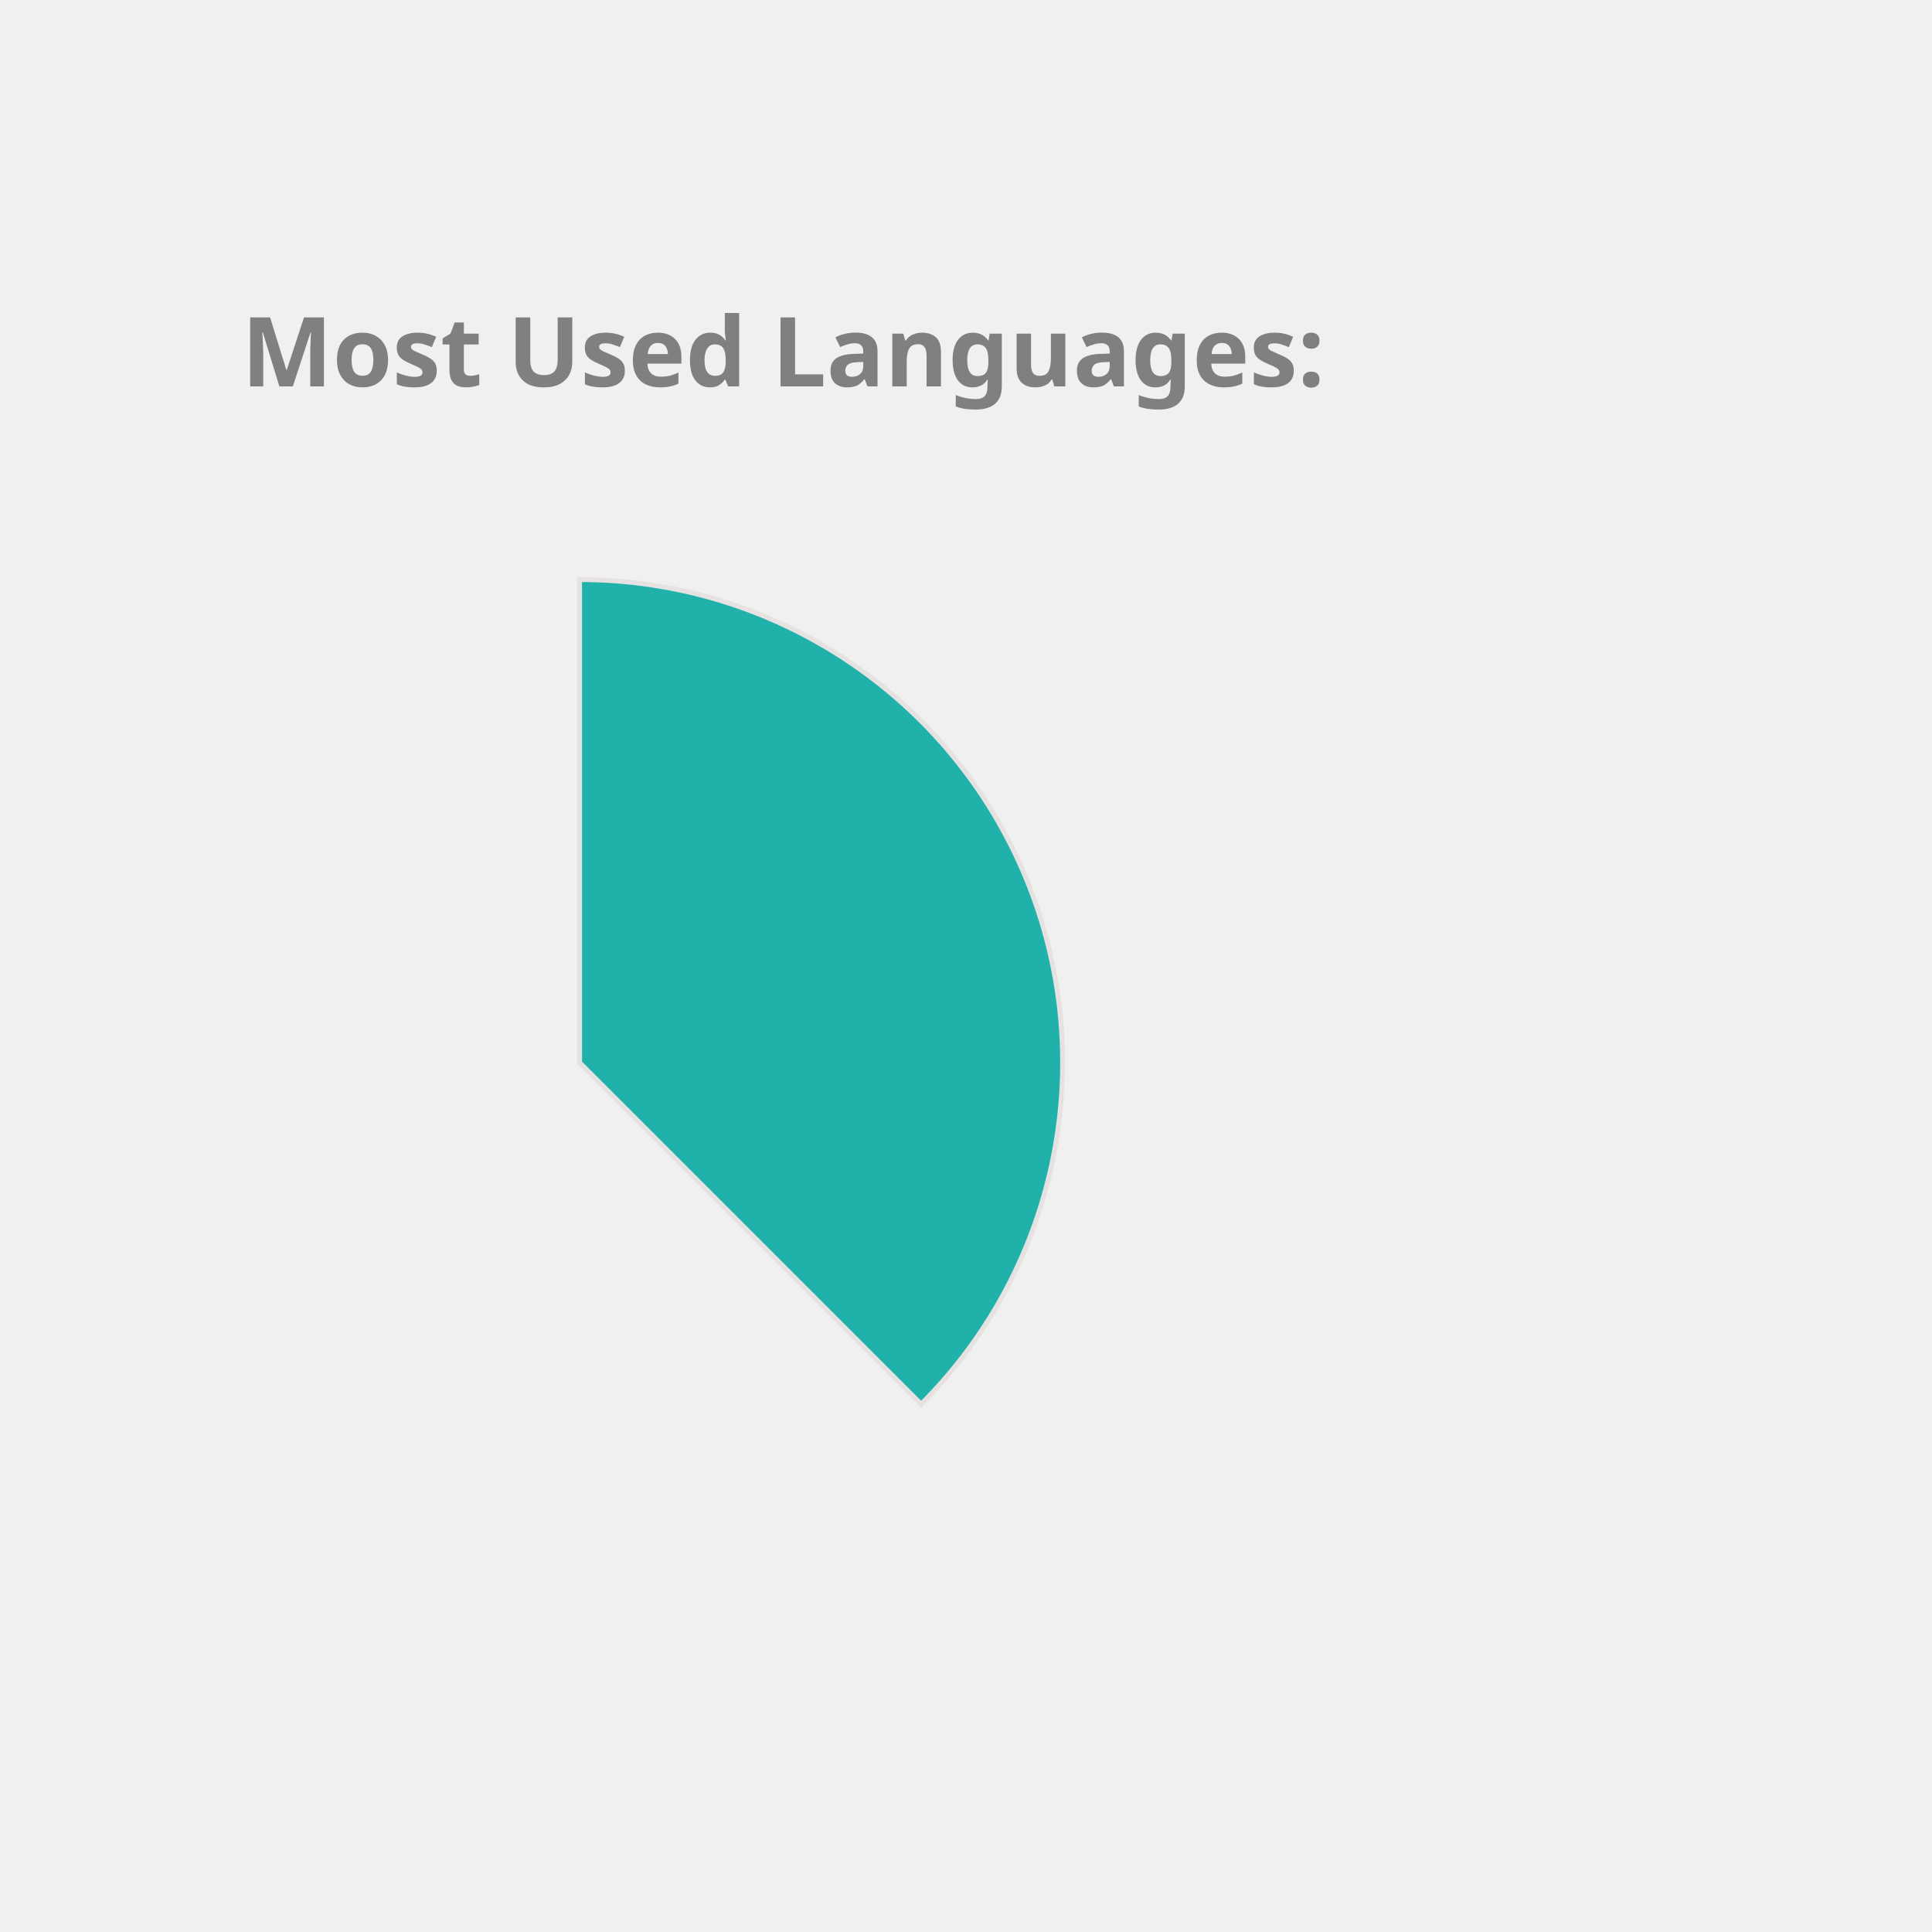
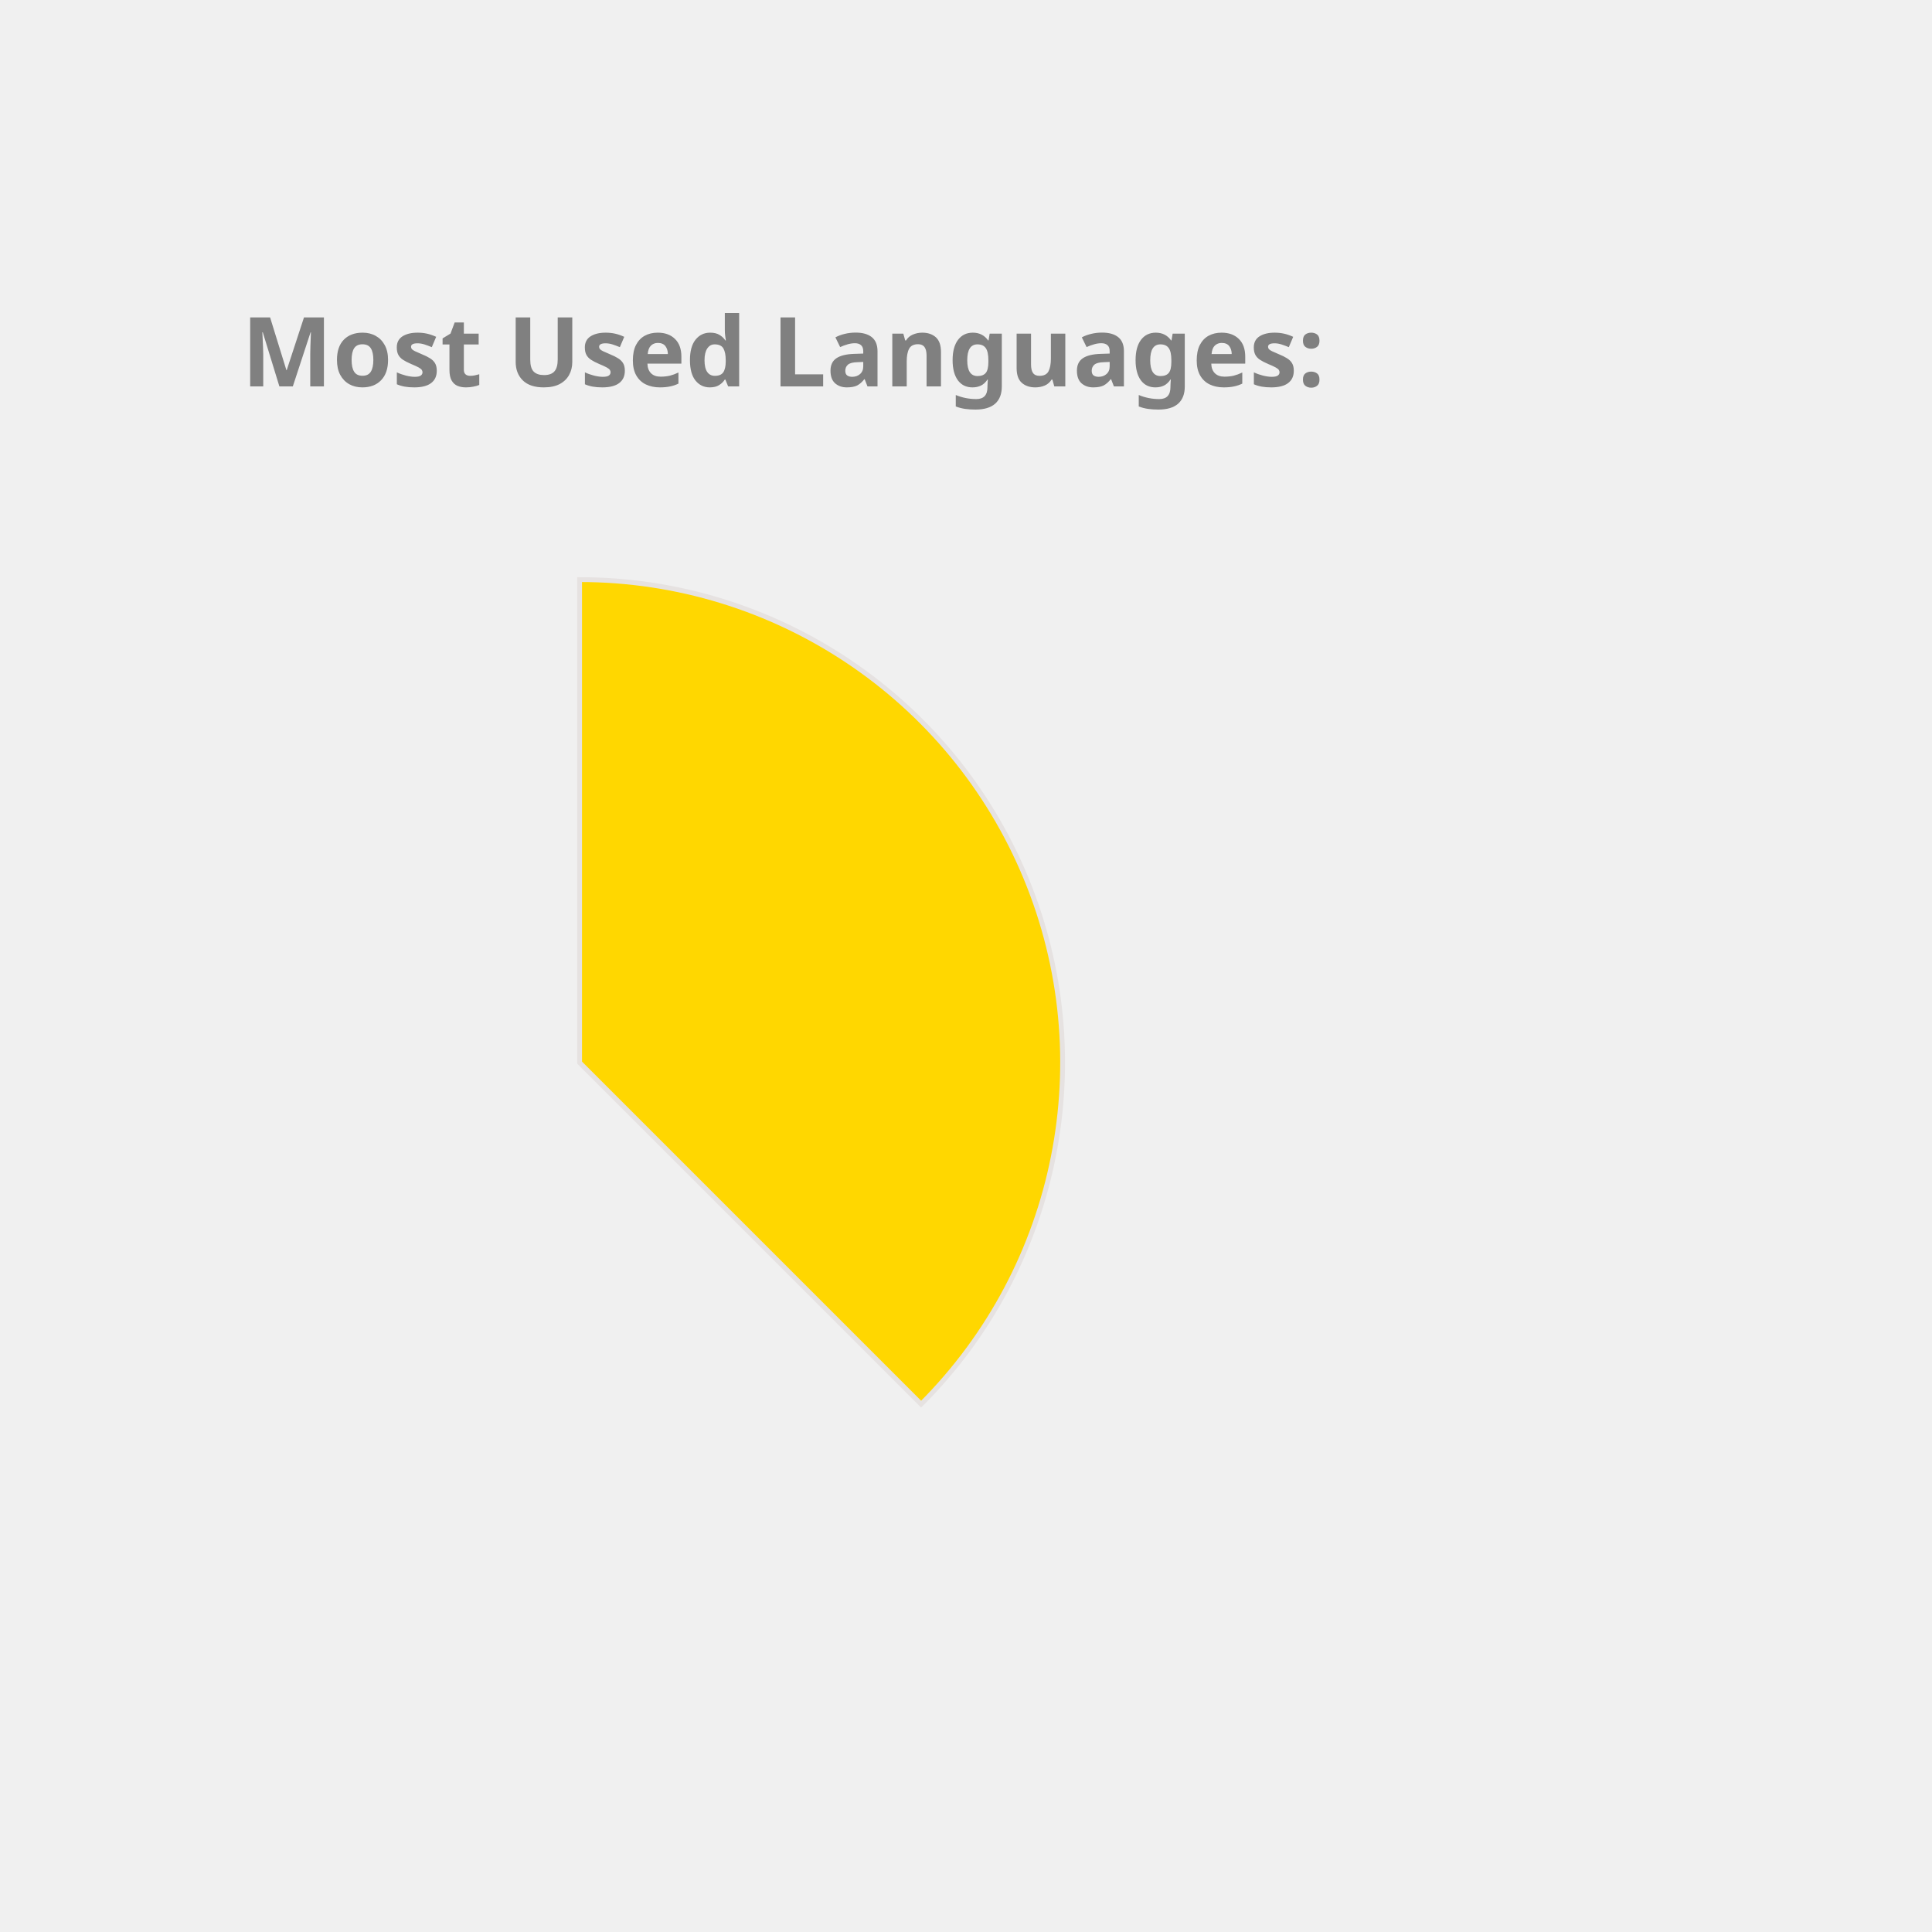
<svg xmlns="http://www.w3.org/2000/svg" height="350px" width="350px" viewBox="0 0 400 400">
  <style> 
        .label {
                font: bold 20px sans-serif;
                color: #404040;
                -webkit-text-stroke: 1px white;
        }

        path {
                stroke: #E6E2E1;
                stroke-width: 1px;
                transform: translate(60px, 100px);
        }

        .path_1 {
                animation: fadeIn 5s linear forwards;
        }

        .path_2 {
                transform: scale(0);
                animation: fadeIn 5s linear forwards 5s;
        }


        
        .path_3 {
                transform: scale(0);
                animation: fadeIn 5s linear forwards 10s;
        }


        .path_4 {
                transform: scale(0);
                animation: fadeIn 5s linear forwards 15s;
        }

        .path_5 {
                transform: scale(0);
                animation: fadeIn 5s linear forwards 20s;
        }

        .path_6 {
                transform: scale(0);
                animation: fadeIn 5s linear forwards 25s;
        }

        .path_7 {
                transform: scale(0);
                animation: fadeIn 5s linear forwards 30s;
        }

        .path_8 {
                transform: scale(0);
                animation: fadeIn 5s linear forwards 35s;
        }

        .path_9 {
                transform: scale(0);
                animation: fadeIn 5s linear forwards 40s;
        }

        .path_10 {
                transform: scale(0);
                animation: fadeIn 5s linear forwards 45s;
        }

        @keyframes fadeIn {
                0% {                        
                        transform: translate(250px, 300px) rotate(0deg) scale(0);
                        
                }
                50% {
                        transform: translate(150px, 220px) rotate(180deg) scale(0.5);
                        
                }
                
                100% {
                        transform: translate(60px, 120px) rotate(360deg) scale(1);
                        
                }
        }
        .txt_1 {
                opacity: 0;
                animation: txtShow 5s linear forwards 0s;
        }

        .txt_2 {
                opacity: 0;
                animation: txtShow 5s linear forwards 5s;
        }

        .txt_3 {
                opacity: 0;
                animation: txtShow 5s linear forwards 10s;
        }

        .txt_4 {
                opacity: 0;
                animation: txtShow 5s linear forwards 15s;
        }

        .txt_5 {
                opacity: 0;
                animation: txtShow 5s linear forwards 20s;
        }

        .txt_6 {
                opacity: 0;
                animation: txtShow 5s linear forwards 25s;
        }

        .txt_7 {
                opacity: 0;
                animation: txtShow 5s linear forwards 30s;
        }

        .txt_8 {
                opacity: 0;
                animation: txtShow 5s linear forwards 35s;
        }

        .txt_9 {
                opacity: 0;
                animation: txtShow 5s linear forwards 40s;
        }

        .txt_10 {
                opacity: 0;
                animation: txtShow 5s linear forwards 45s;
        }

        @keyframes txtShow {
                0% {                        
                        opacity: 0;
                        transform: translate(0px, 0px) scale(0);
                }
                100% {
                        opacity: 1;
                        transform: translate(0px, 0px) scale(1);
                        
                }
        }
</style>
-   <path class="path_1" d="M 60,120 L 60,20 A 100,100 0 0 1 130.711,190.711 Z" fill="LightSeaGreen" stroke="#fff" stroke-width="2" />
-   <text class="txt_1" x="260" y="150" fill="LightSeaGreen" stroke="LightSeaGreen" stroke-width="1">Java</text>
-   <path class="path_2" d="M 60,120 L 130.711,190.711 A 100,100 0 0 1 -19.779,180.293 Z" fill="MediumTurquoise" stroke="#fff" stroke-width="2" />
-   <text class="txt_2" x="260" y="170" fill="MediumTurquoise" stroke="MediumTurquoise" stroke-width="1">TypeScript</text>
-   <path class="path_3" d="M 60,120 L -19.779,180.293 A 100,100 0 0 1 -30.483,77.422 Z" fill="Crimson" stroke="#fff" stroke-width="2" />
-   <text class="txt_3" x="260" y="190" fill="Crimson" stroke="Crimson" stroke-width="1">JavaScript</text>
-   <path class="path_4" d="M 60,120 L -30.483,77.422 A 100,100 0 0 1 -11.154,49.735 Z" fill="RoyalBlue" stroke="#fff" stroke-width="2" />
-   <text class="txt_4" x="260" y="210" fill="RoyalBlue" stroke="RoyalBlue" stroke-width="1">HTML</text>
-   <path class="path_5" d="M 60,120 L -11.154,49.735 A 100,100 0 0 1 9.638,33.608 Z" fill="Tomato" stroke="#fff" stroke-width="2" />
-   <text class="txt_5" x="260" y="230" fill="Tomato" stroke="Tomato" stroke-width="1">Sass</text>
-   <path class="path_6" d="M 60,120 L 9.638,33.608 A 100,100 0 0 1 29.696,24.702 Z" fill="DodgerBlue" stroke="#fff" stroke-width="2" />
-   <text class="txt_6" x="260" y="250" fill="DodgerBlue" stroke="DodgerBlue" stroke-width="1">CSS</text>
-   <path class="path_7" d="M 60,120 L 29.696,24.702 A 100,100 0 0 1 39.414,22.142 Z" fill="Chocolate" stroke="#fff" stroke-width="2" />
-   <text class="txt_7" x="260" y="270" fill="Chocolate" stroke="Chocolate" stroke-width="1">Python</text>
-   <path class="path_8" d="M 60,120 L 39.414,22.142 A 100,100 0 0 1 48.714,20.639 Z" fill="Tan" stroke="#fff" stroke-width="2" />
-   <text class="txt_8" x="260" y="290" fill="Tan" stroke="Tan" stroke-width="1">Batchfile</text>
-   <path class="path_9" d="M 60,120 L 48.714,20.639 A 100,100 0 0 1 54.976,20.126 Z" fill="MediumSlateBlue" stroke="#fff" stroke-width="2" />
-   <text class="txt_9" x="260" y="310" fill="MediumSlateBlue" stroke="MediumSlateBlue" stroke-width="1">SCSS</text>
-   <path class="path_10" d="M 60,120 L 54.976,20.126 A 100,100 0 0 1 59.372,20.002 Z" fill="Gold" stroke="#fff" stroke-width="2" />
-   <text class="txt_10" x="260" y="330" fill="Gold" stroke="Gold" stroke-width="1">Mustache</text>
+   <path class="path_1" d="M 60,120 L 60,20 A 100,100 0 0 1 130.711,190.711 Z" fill="Gold" stroke="#fff" stroke-width="2" />
+   <text class="txt_1" x="260" y="150" fill="Gold" stroke="Gold" stroke-width="1">Java</text>
+   <path class="path_2" d="M 60,120 L 130.711,190.711 A 100,100 0 0 1 -19.779,180.293 Z" fill="Crimson" stroke="#fff" stroke-width="2" />
+   <text class="txt_2" x="260" y="170" fill="Crimson" stroke="Crimson" stroke-width="1">TypeScript</text>
+   <path class="path_3" d="M 60,120 L -19.779,180.293 A 100,100 0 0 1 -30.483,77.422 Z" fill="Tan" stroke="#fff" stroke-width="2" />
+   <text class="txt_3" x="260" y="190" fill="Tan" stroke="Tan" stroke-width="1">JavaScript</text>
+   <path class="path_4" d="M 60,120 L -30.483,77.422 A 100,100 0 0 1 -11.154,49.735 Z" fill="MediumAquaMarine" stroke="#fff" stroke-width="2" />
+   <text class="txt_4" x="260" y="210" fill="MediumAquaMarine" stroke="MediumAquaMarine" stroke-width="1">HTML</text>
+   <path class="path_5" d="M 60,120 L -11.154,49.735 A 100,100 0 0 1 9.638,33.608 Z" fill="Orchid" stroke="#fff" stroke-width="2" />
+   <text class="txt_5" x="260" y="230" fill="Orchid" stroke="Orchid" stroke-width="1">Sass</text>
+   <path class="path_6" d="M 60,120 L 9.638,33.608 A 100,100 0 0 1 29.696,24.702 Z" fill="LightSeaGreen" stroke="#fff" stroke-width="2" />
+   <text class="txt_6" x="260" y="250" fill="LightSeaGreen" stroke="LightSeaGreen" stroke-width="1">CSS</text>
+   <path class="path_7" d="M 60,120 L 29.696,24.702 A 100,100 0 0 1 39.414,22.142 Z" fill="DarkKhaki" stroke="#fff" stroke-width="2" />
+   <text class="txt_7" x="260" y="270" fill="DarkKhaki" stroke="DarkKhaki" stroke-width="1">Python</text>
+   <path class="path_8" d="M 60,120 L 39.414,22.142 A 100,100 0 0 1 48.714,20.639 Z" fill="SteelBlue" stroke="#fff" stroke-width="2" />
+   <text class="txt_8" x="260" y="290" fill="SteelBlue" stroke="SteelBlue" stroke-width="1">Batchfile</text>
+   <path class="path_9" d="M 60,120 L 48.714,20.639 A 100,100 0 0 1 54.976,20.126 Z" fill="Salmon" stroke="#fff" stroke-width="2" />
+   <text class="txt_9" x="260" y="310" fill="Salmon" stroke="Salmon" stroke-width="1">SCSS</text>
+   <path class="path_10" d="M 60,120 L 54.976,20.126 A 100,100 0 0 1 59.372,20.002 Z" fill="CornflowerBlue" stroke="#fff" stroke-width="2" />
+   <text class="txt_10" x="260" y="330" fill="CornflowerBlue" stroke="CornflowerBlue" stroke-width="1">Mustache</text>
  <g class="label">
    <text x="50" y="80" fill="grey">Most Used Languages:</text>
  </g>
</svg>
